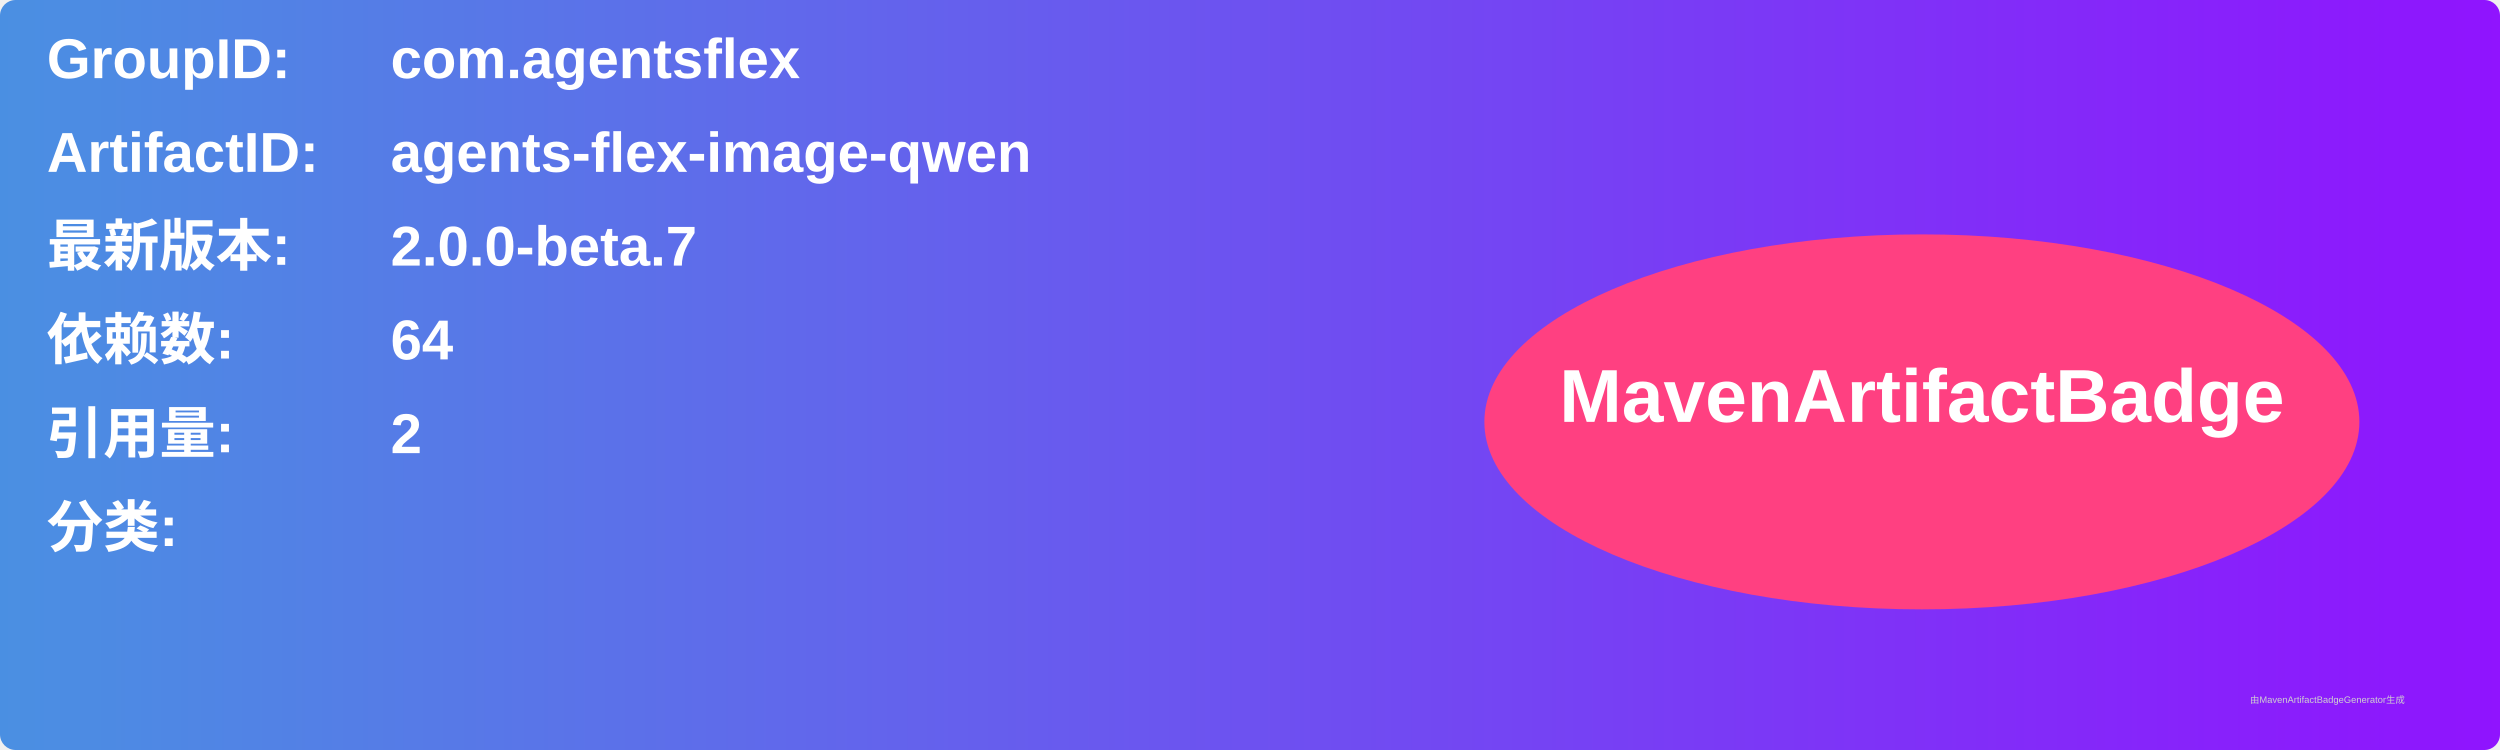
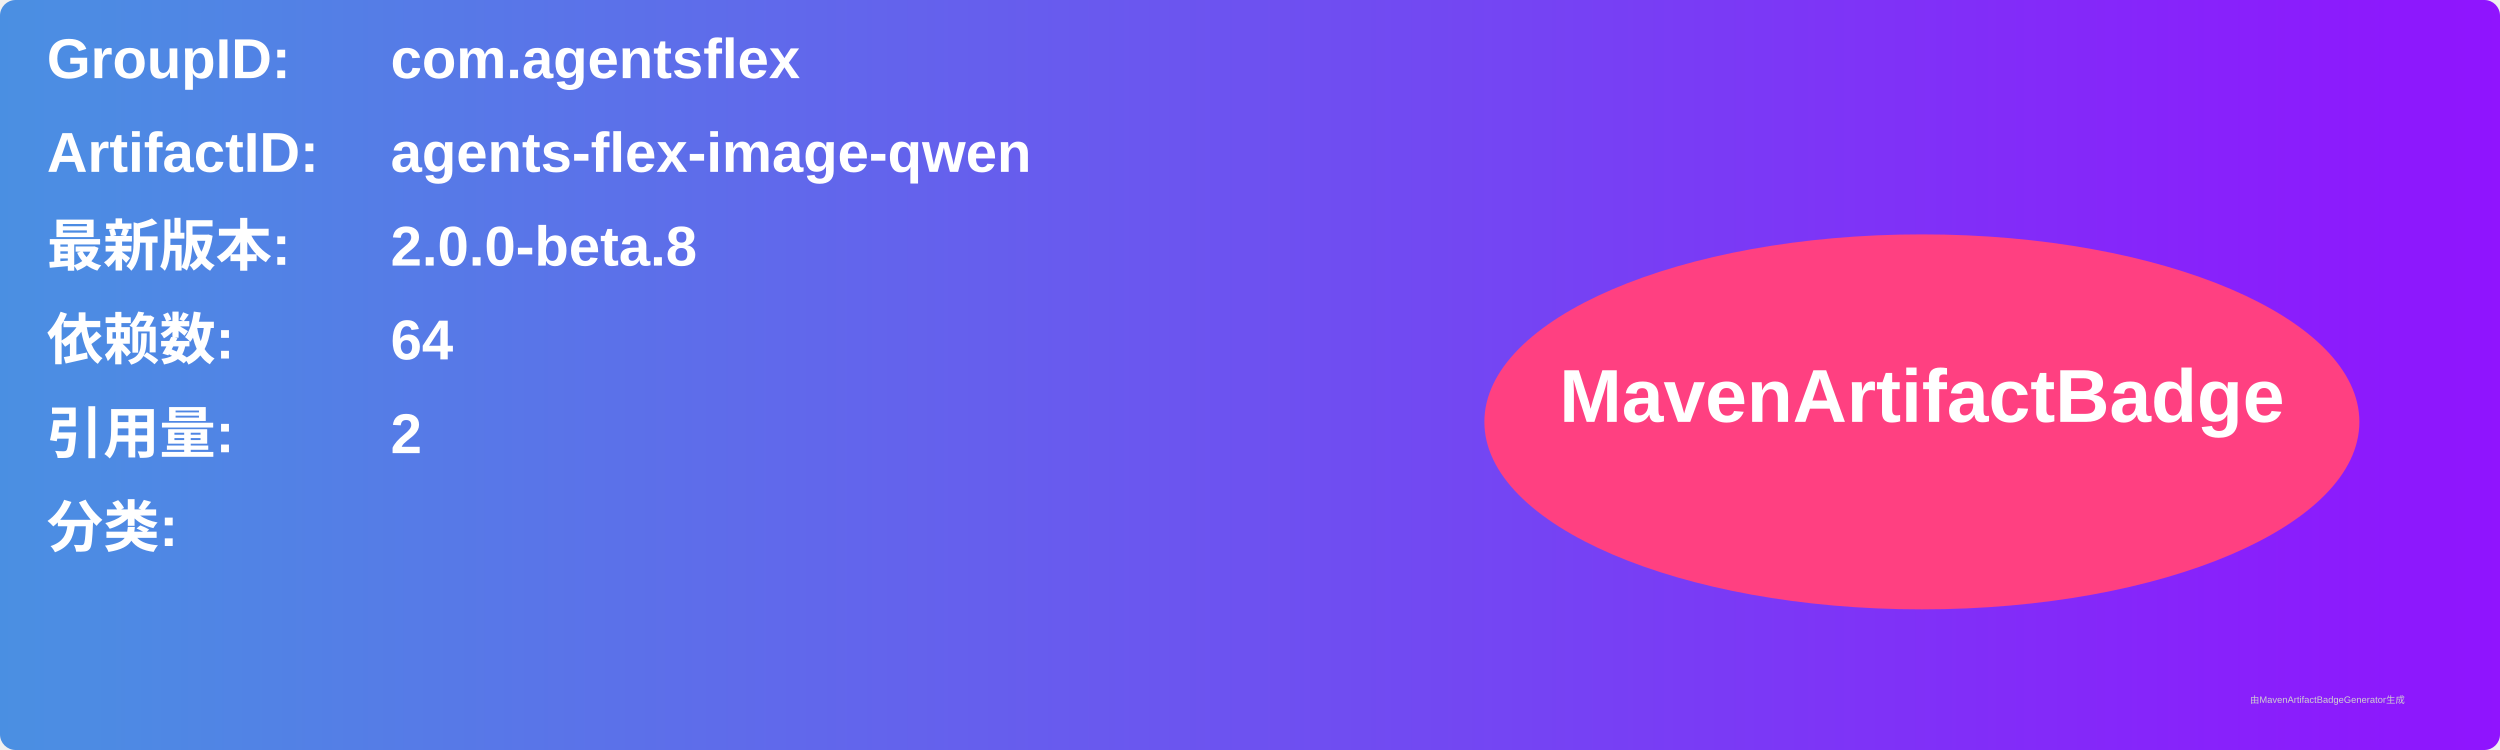
<svg xmlns="http://www.w3.org/2000/svg" width="800" height="240" viewBox="0 0 800 240">
  <linearGradient id="grad" x1="0%" y1="0%" x2="100%" y2="0%">
    <stop offset="0%" stop-color="#4a90e2" />
    <stop offset="100%" stop-color="#9013fe" />
  </linearGradient>
  <rect width="100%" height="100%" rx="5" ry="5" fill="url(#grad)" />
  <g transform="translate(15, 15)">
    <text x="0" y="10" font-family="Arial" font-size="18" fill="white" font-weight="bold" width="260">GroupID:</text>
    <text x="110" y="10" font-family="Arial" font-size="18" fill="white" font-weight="bold" width="460">com.agentsflex</text>
    <text x="0" y="40" font-family="Arial" font-size="18" fill="white" font-weight="bold" width="260">ArtifactID:</text>
    <text x="110" y="40" font-family="Arial" font-size="18" fill="white" font-weight="bold" width="460">agents-flex-image-qwen</text>
    <text x="0" y="70" font-family="Arial" font-size="18" fill="white" font-weight="bold">最新版本:</text>
    <text x="110" y="70" font-family="Arial" font-size="18" fill="white" font-weight="bold">
-       <tspan font-weight="bold">2.0.0-beta.7</tspan>
+       <tspan font-weight="bold">2.0.0-beta.8</tspan>
    </text>
    <text x="0" y="100" font-family="Arial" font-size="18" fill="white" font-weight="bold">依赖数: </text>
    <text x="110" y="100" font-family="Arial" font-size="18" fill="white">
      <tspan font-weight="bold">64</tspan>
    </text>
    <text x="0" y="130" font-family="Arial" font-size="18" fill="white" font-weight="bold">引用量: </text>
    <text x="110" y="130" font-family="Arial" font-size="18" fill="white">
      <tspan font-weight="bold">2</tspan>
    </text>
    <text x="0" y="160" font-family="Arial" font-size="18" fill="white" font-weight="bold">分类:</text>
    <text x="10" y="190" font-family="Arial" font-size="10" fill="white">
      <tspan font-weight="bold" />
    </text>
    <ellipse cx="600" cy="120" rx="140" ry="60" fill="#ff4081" />
    <text x="600" y="120" text-anchor="middle" font-family="Arial" font-size="24" fill="white" font-weight="bold">MavenArtifactBadge</text>
  </g>
  <text x="720" y="225" font-family="Arial" font-size="3" fill="#d0d0d0">由MavenArtifactBadgeGenerator生成</text>
</svg>
